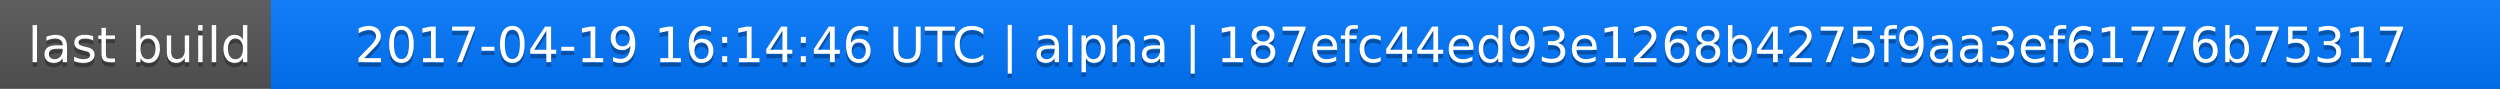
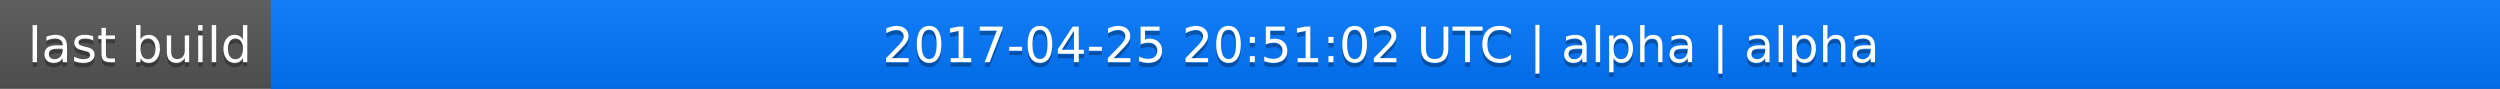
<svg xmlns="http://www.w3.org/2000/svg" width="563" height="20">
  <linearGradient id="a" x2="0" y2="100%">
    <stop offset="0" stop-color="#bbb" stop-opacity=".1" />
    <stop offset="1" stop-opacity=".1" />
  </linearGradient>
  <rect rx="0" width="563" height="20" fill="#555" />
  <rect rx="0" x="61" width="502" height="20" fill="#07f" />
  <path fill="#07f" d="M61 0h4v20h-4z" />
  <rect rx="0" width="563" height="20" fill="url(#a)" />
  <g fill="#fff" text-anchor="middle" font-family="DejaVu Sans,Verdana,Geneva,sans-serif" font-size="11">
    <text x="31.5" y="15" fill="#010101" fill-opacity=".3">last build</text>
    <text x="31.5" y="14">last build</text>
-     <text x="311" y="15" fill="#010101" fill-opacity=".3">2017-04-19 16:14:46 UTC | alpha | 187efc44ed93e1268b4275f9aa3ef61776b75317</text>
-     <text x="311" y="14">2017-04-19 16:14:46 UTC | alpha | 187efc44ed93e1268b4275f9aa3ef61776b75317</text>
+     <text x="311" y="15" fill="#010101" fill-opacity=".3">2017-04-25 20:51:02 UTC | alpha | alpha</text>
+     <text x="311" y="14">2017-04-25 20:51:02 UTC | alpha | alpha</text>
  </g>
</svg>
